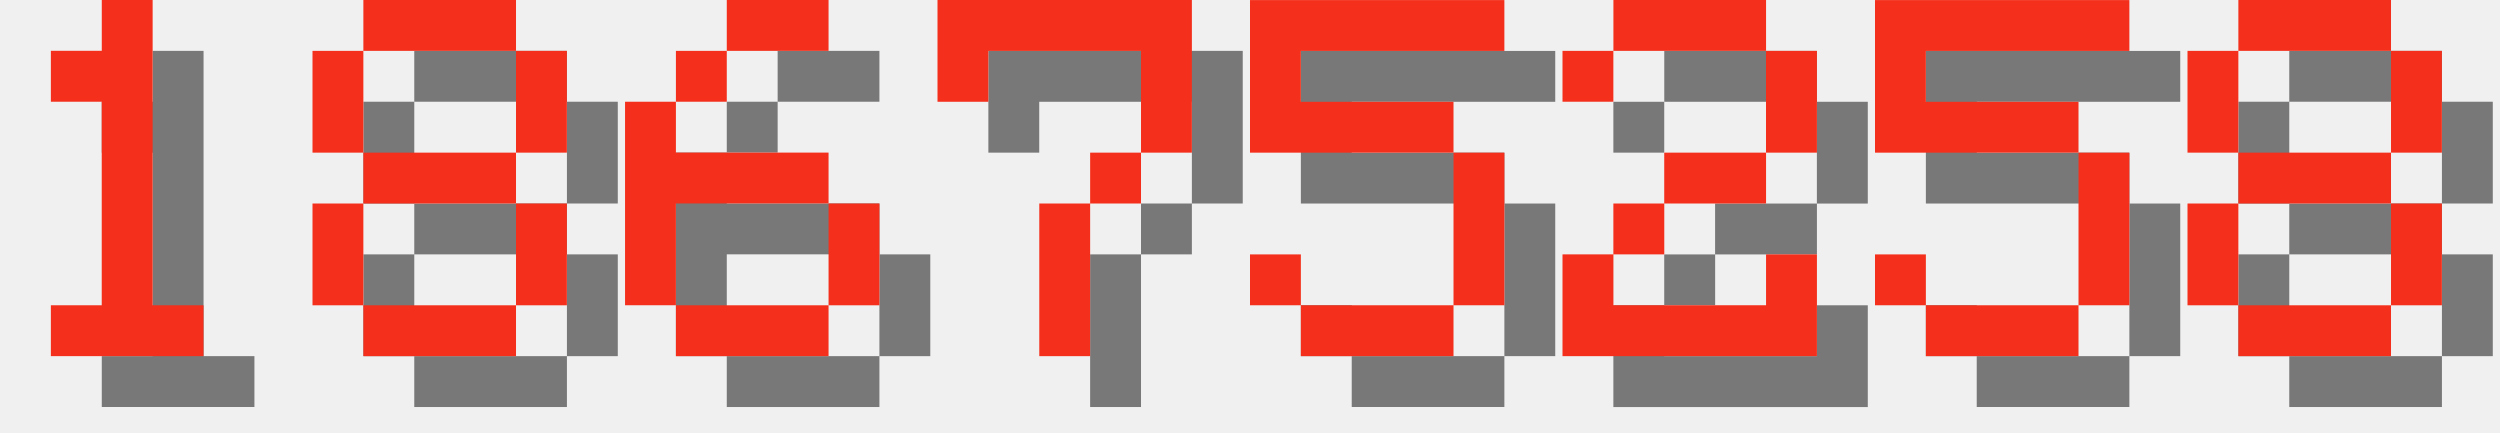
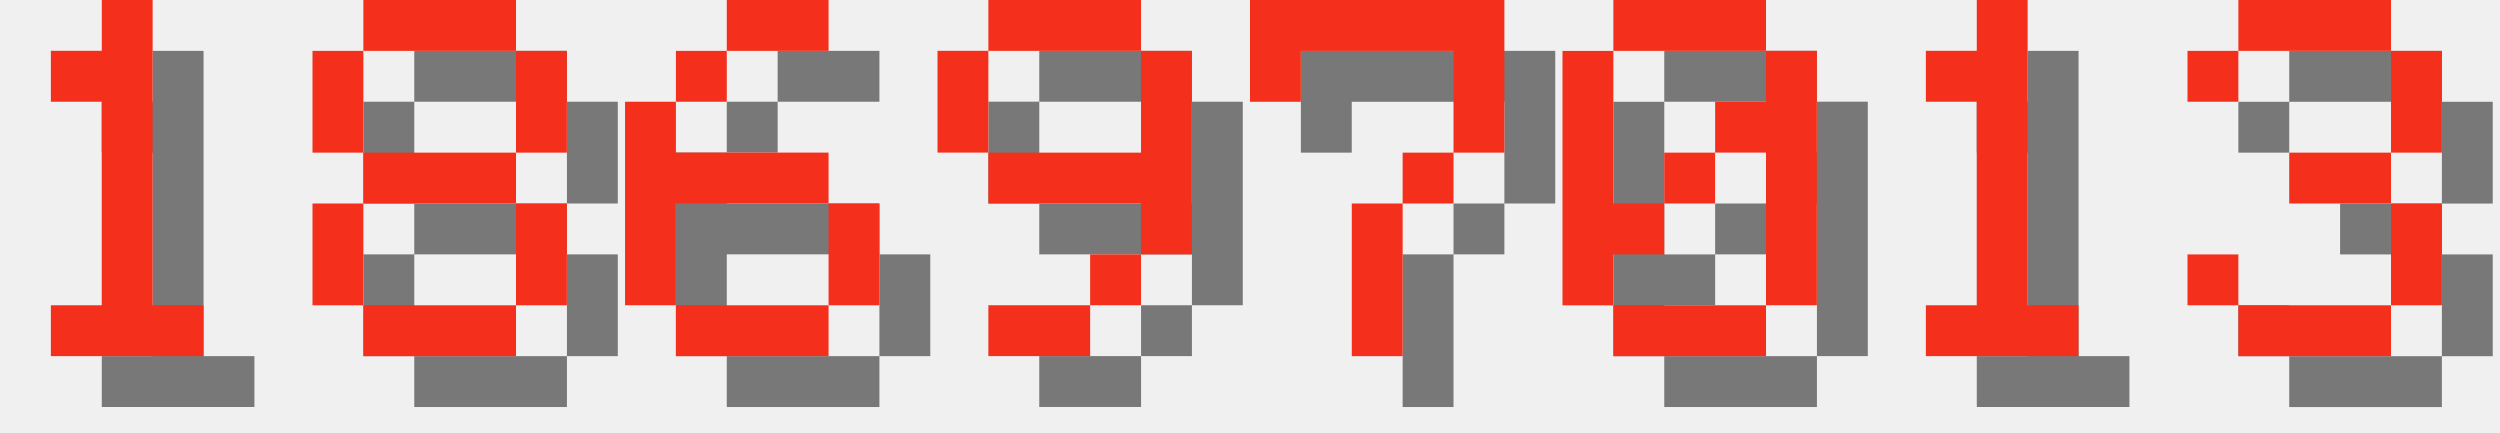
<svg xmlns="http://www.w3.org/2000/svg" version="1.1" width="208.0" height="36">
  <style>
        .text-foreground {
            fill: #F4301C;
        }
        .text-shadow {
            fill: #000000;
            fill-opacity: 0.5;
        }
    </style>
  <g class="digit" id="digit_1" transform="translate(0.0, 0), scale(4)">
    <path id="digit_1_shadow" class="text-shadow" d="m2.117 2.117v1.058h1.058v4.233h-1.058v1.058h3.175v-1.058h-1.058v-6.35h-1.058v1.058h-1.058z" fill-opacity=".5" style="paint-order:stroke fill markers" />
    <path id="digit_1_fg" class="text-foreground" d="m1.058 1.058v1.058h1.058v4.233h-1.058v1.058h3.175v-1.058h-1.058v-6.35h-1.058v1.058h-1.058z" fill="#fff" style="paint-order:stroke fill markers" />
  </g>
  <g class="digit" id="digit_8" transform="translate(26.0, 0), scale(4)">
    <path id="digit_8_shadow" class="text-shadow" d="m2.117 1.058v1.058h3.175v-1.058h-3.175zm3.175 1.058v2.117h1.058v-2.117h-1.058zm0 2.117h-3.175v1.058h3.175v-1.058zm0 1.058v2.117h1.058v-2.117h-1.058zm0 2.117h-3.175v1.058h3.175v-1.058zm-3.175 0v-2.117h-1.058v2.117h1.058zm0-3.175v-2.117h-1.058v2.117h1.058z" fill-opacity=".5" style="paint-order:stroke fill markers" />
    <path id="digit_8_fg" class="text-foreground" d="m1.058 0v1.058h3.175v-1.058h-3.175zm3.175 1.058v2.117h1.058v-2.117h-1.058zm0 2.117h-3.175v1.058h3.175v-1.058zm0 1.058v2.117h1.058v-2.117h-1.058zm0 2.117h-3.175v1.058h3.175v-1.058zm-3.175 0v-2.117h-1.058v2.117h1.058zm0-3.175v-2.117h-1.058v2.117h1.058z" fill="#fff" style="paint-order:stroke fill markers" />
  </g>
  <g class="digit" id="digit_6" transform="translate(52.0, 0), scale(4)">
    <path id="digit_6_shadow" class="text-shadow" d="m3.175 1.058v1.058h2.117v-1.058h-2.117zm0 1.058h-1.058v1.058h1.058v-1.058zm-1.058 1.058h-1.058v4.233h1.058v-2.117h3.175v-1.058h-3.175v-1.058zm3.175 2.117v2.117h1.058v-2.117h-1.058zm0 2.117h-3.175v1.058h3.175v-1.058z" fill-opacity=".5" style="paint-order:stroke fill markers" />
    <path id="digit_6_fg" class="text-foreground" d="m2.117 0v1.058h2.117v-1.058h-2.117zm0 1.058h-1.058v1.058h1.058v-1.058zm-1.058 1.058h-1.058v4.233h1.058v-2.117h3.175v-1.058h-3.175v-1.058zm3.175 2.117v2.117h1.058v-2.117h-1.058zm0 2.117h-3.175v1.058h3.175v-1.058z" fill="#fff" style="paint-order:stroke fill markers" />
  </g>
-   <g class="digit" id="digit_7" transform="translate(78.0, 0), scale(4)">
+   <g class="digit" id="digit_9" transform="translate(78.0, 0), scale(4)">
+     <path id="digit_9_shadow" class="text-shadow" d="m2.117 1.058v1.058h3.175v-1.058h-3.175zm3.175 1.058v2.117h-3.175v1.058h3.175v1.058h1.058v-4.233h-1.058zm0 4.233h-1.058v1.058h1.058v-1.058zm-1.058 1.058h-2.117v1.058h2.117v-1.058zm-2.117-3.175v-2.117h-1.058v2.117h1.058z" fill-opacity=".5" style="paint-order:stroke fill markers" />
+     <path id="digit_9_fg" class="text-foreground" d="m1.058 0v1.058h3.175v-1.058h-3.175zm3.175 1.058v2.117h-3.175v1.058h3.175v1.058h1.058v-4.233h-1.058zm0 4.233h-1.058v1.058h1.058v-1.058zm-1.058 1.058h-2.117v1.058h2.117v-1.058zm-2.117-3.175v-2.117h-1.058v2.117h1.058z" fill="#fff" style="paint-order:stroke fill markers" />
+   </g>
+   <g class="digit" id="digit_7" transform="translate(104.0, 0), scale(4)">
    <path id="digit_7_shadow" class="text-shadow" d="m1.058 1.058 2e-6 2.117h1.058v-1.058h3.175v1.058l2e-7 1.058h-1.058v1.058h-1.058l4e-7 3.175 1.058 1e-7v-3.175h1.058v-1.058h1.058l5e-7 -1.058v-2.117z" fill-opacity=".5" style="paint-order:stroke fill markers" />
    <path id="digit_7_fg" class="text-foreground" d="m0 0 2e-6 2.117h1.058v-1.058h3.175v1.058l2e-7 1.058h-1.058v1.058h-1.058l4e-7 3.175 1.058 1e-7v-3.175h1.058v-1.058h1.058l5e-7 -1.058v-2.117z" fill="#fff" style="paint-order:stroke fill markers" />
  </g>
-   <g class="digit" id="digit_5" transform="translate(104.0, 0), scale(4)">
-     <path id="digit_5_shadow" class="text-shadow" d="m1.058 1.058v3.175h4.233v3.175h-3.175v-1.058h-1.058v1.058h1.058v1.058h3.175v-1.058h1.058v-3.175h-1.058v-1.058h-3.175v-1.058h4.233v-1.058h-5.292z" fill-opacity=".5" style="paint-order:stroke fill markers" />
-     <path id="digit_5_fg" class="text-foreground" d="m0 0v3.175h4.233v3.175h-3.175v-1.058h-1.058v1.058h1.058v1.058h3.175v-1.058h1.058v-3.175h-1.058v-1.058h-3.175v-1.058h4.233v-1.058h-5.292z" fill="#fff" style="paint-order:stroke fill markers" />
+   <g class="digit" id="digit_0" transform="translate(130.0, 0), scale(4)">
+     <path id="digit_0_shadow" class="text-shadow" d="m2.117 1.058v1.058h3.175v-1.058h-3.175zm3.175 1.058v1.058h-1.058v1.058h1.058v3.175h1.058v-5.292h-1.058zm0 5.292h-3.175v1.058h3.175v-1.058zm-3.175 0v-1.058h1.058v-1.058h-1.058v-3.175h-1.058v5.292h1.058zm1.058-2.117h1.058v-1.058h-1.058v1.058z" fill-opacity=".5" style="paint-order:stroke fill markers" />
+     <path id="digit_0_fg" class="text-foreground" d="m1.058 0v1.058h3.175v-1.058h-3.175zm3.175 1.058v1.058h-1.058v1.058h1.058v3.175h1.058v-5.292h-1.058zm0 5.292h-3.175v1.058h3.175v-1.058zm-3.175 0v-1.058h1.058v-1.058h-1.058v-3.175h-1.058v5.292h1.058zm1.058-2.117h1.058v-1.058h-1.058v1.058z" fill="#fff" style="paint-order:stroke fill markers" />
  </g>
-   <g class="digit" id="digit_2" transform="translate(130.0, 0), scale(4)">
-     <path id="digit_2_shadow" class="text-shadow" d="m1.058 2.117v1.058h1.058v-1.058h3.175v2.117h-2.117v1.058h-1.058v1.058h-1.058v2.117h5.292v-2.117h-1.058v1.058h-3.175v-1.058h1.058v-1.058h2.117v-1.058h1.058v-2.117h-1.058v-1.058h-3.175v1.058h-1.058z" fill-opacity=".5" style="paint-order:stroke fill markers" />
-     <path id="digit_2_fg" class="text-foreground" d="m0 1.058v1.058h1.058v-1.058h3.175v2.117h-2.117v1.058h-1.058v1.058h-1.058v2.117h5.292v-2.117h-1.058v1.058h-3.175v-1.058h1.058v-1.058h2.117v-1.058h1.058v-2.117h-1.058v-1.058h-3.175v1.058h-1.058z" fill="#fff" style="paint-order:stroke fill markers" />
+   <g class="digit" id="digit_1" transform="translate(156.0, 0), scale(4)">
+     <path id="digit_1_shadow" class="text-shadow" d="m2.117 2.117v1.058h1.058v4.233h-1.058v1.058h3.175v-1.058h-1.058v-6.35h-1.058v1.058h-1.058z" fill-opacity=".5" style="paint-order:stroke fill markers" />
+     <path id="digit_1_fg" class="text-foreground" d="m1.058 1.058v1.058h1.058v4.233h-1.058v1.058h3.175v-1.058h-1.058v-6.35h-1.058v1.058h-1.058z" fill="#fff" style="paint-order:stroke fill markers" />
  </g>
-   <g class="digit" id="digit_5" transform="translate(156.0, 0), scale(4)">
-     <path id="digit_5_shadow" class="text-shadow" d="m1.058 1.058v3.175h4.233v3.175h-3.175v-1.058h-1.058v1.058h1.058v1.058h3.175v-1.058h1.058v-3.175h-1.058v-1.058h-3.175v-1.058h4.233v-1.058h-5.292z" fill-opacity=".5" style="paint-order:stroke fill markers" />
-     <path id="digit_5_fg" class="text-foreground" d="m0 0v3.175h4.233v3.175h-3.175v-1.058h-1.058v1.058h1.058v1.058h3.175v-1.058h1.058v-3.175h-1.058v-1.058h-3.175v-1.058h4.233v-1.058h-5.292z" fill="#fff" style="paint-order:stroke fill markers" />
-   </g>
-   <g class="digit" id="digit_8" transform="translate(182.0, 0), scale(4)">
-     <path id="digit_8_shadow" class="text-shadow" d="m2.117 1.058v1.058h3.175v-1.058h-3.175zm3.175 1.058v2.117h1.058v-2.117h-1.058zm0 2.117h-3.175v1.058h3.175v-1.058zm0 1.058v2.117h1.058v-2.117h-1.058zm0 2.117h-3.175v1.058h3.175v-1.058zm-3.175 0v-2.117h-1.058v2.117h1.058zm0-3.175v-2.117h-1.058v2.117h1.058z" fill-opacity=".5" style="paint-order:stroke fill markers" />
-     <path id="digit_8_fg" class="text-foreground" d="m1.058 0v1.058h3.175v-1.058h-3.175zm3.175 1.058v2.117h1.058v-2.117h-1.058zm0 2.117h-3.175v1.058h3.175v-1.058zm0 1.058v2.117h1.058v-2.117h-1.058zm0 2.117h-3.175v1.058h3.175v-1.058zm-3.175 0v-2.117h-1.058v2.117h1.058zm0-3.175v-2.117h-1.058v2.117h1.058z" fill="#fff" style="paint-order:stroke fill markers" />
+   <g class="digit" id="digit_3" transform="translate(182.0, 0), scale(4)">
+     <path id="digit_3_shadow" class="text-shadow" d="m1.058 2.117v1.058h1.058v-1.058h3.175v2.117h-2.117v1.058h2.117v2.117h-3.175v-1.058h-1.058v1.058h1.058v1.058h3.175v-1.058h1.058v-2.117h-1.058v-1.058h1.058v-2.117h-1.058v-1.058h-3.175v1.058h-1.058z" fill-opacity=".5" style="paint-order:stroke fill markers" />
+     <path id="digit_3_fg" class="text-foreground" d="m0 1.058v1.058h1.058v-1.058h3.175v2.117h-2.117v1.058h2.117v2.117h-3.175v-1.058h-1.058v1.058h1.058v1.058h3.175v-1.058h1.058v-2.117h-1.058v-1.058h1.058v-2.117h-1.058v-1.058h-3.175v1.058h-1.058z" fill="#fff" style="paint-order:stroke fill markers" />
  </g>
</svg>
